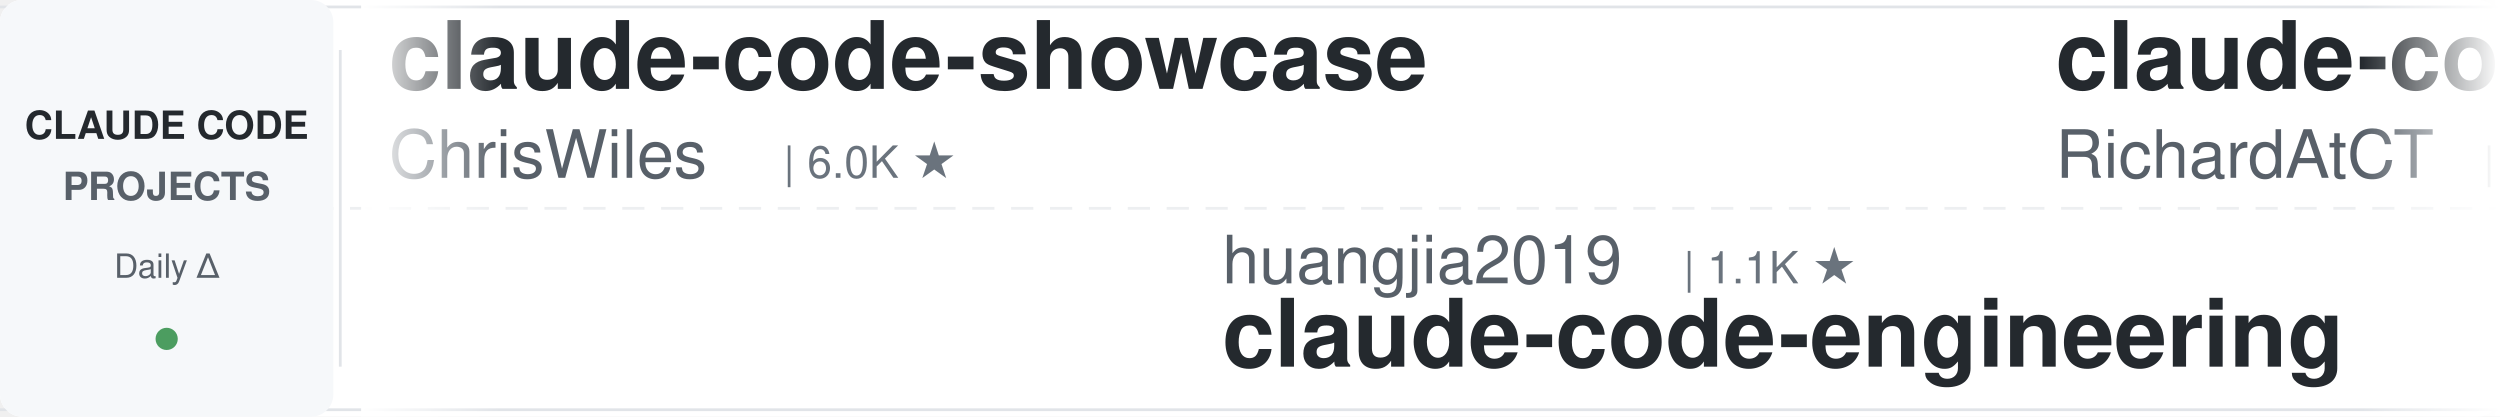
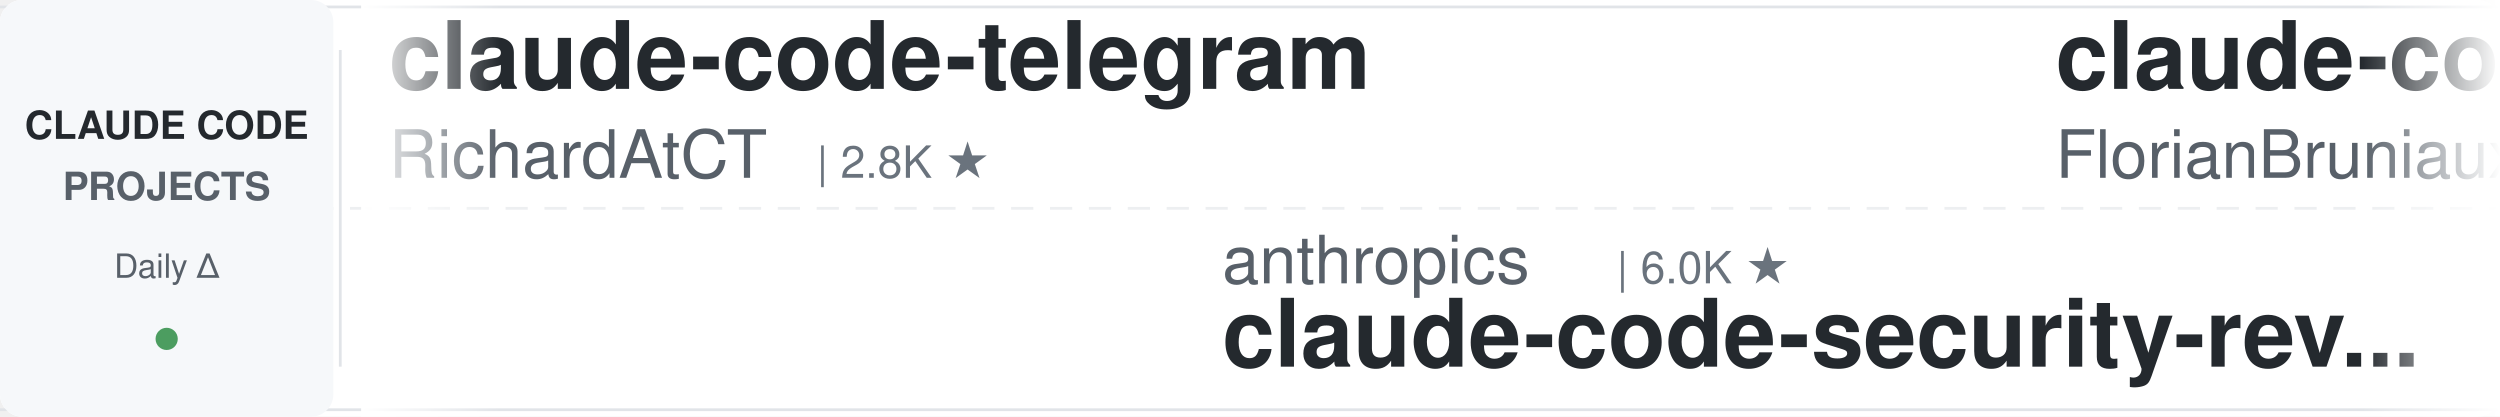
<svg xmlns="http://www.w3.org/2000/svg" width="900" height="150">
  <defs>
    <linearGradient id="leftFade" x1="0%" y1="0%" x2="100%" y2="0%">
      <stop offset="0%" style="stop-color:#ffffff;stop-opacity:1" />
      <stop offset="100%" style="stop-color:#ffffff;stop-opacity:0" />
    </linearGradient>
    <linearGradient id="rightFade" x1="0%" y1="0%" x2="100%" y2="0%">
      <stop offset="0%" style="stop-color:#ffffff;stop-opacity:0" />
      <stop offset="100%" style="stop-color:#ffffff;stop-opacity:1" />
    </linearGradient>
  </defs>
  <rect width="900" height="150" fill="#ffffff" rx="8" />
  <rect x="0" y="2" width="900" height="1" fill="#e1e4e8" />
  <rect x="0" y="147" width="900" height="1" fill="#e1e4e8" />
  <line x1="0" y1="75" x2="900" y2="75" stroke="#e1e4e8" stroke-width="1" stroke-dasharray="8 6" opacity="0.6" />
  <rect x="0" y="0" width="120" height="150" fill="#f6f8fa" rx="8" />
  <text x="60" y="50" font-family="-apple-system, BlinkMacSystemFont, 'Segoe UI', Helvetica, Arial, sans-serif" font-size="14" font-weight="600" fill="#24292e" text-anchor="middle">CLAUDE CODE</text>
  <text x="60" y="72" font-family="-apple-system, BlinkMacSystemFont, 'Segoe UI', Helvetica, Arial, sans-serif" font-size="14" font-weight="600" fill="#586069" text-anchor="middle">PROJECTS</text>
  <text x="60" y="100" font-family="-apple-system, BlinkMacSystemFont, 'Segoe UI', Helvetica, Arial, sans-serif" font-size="12" font-weight="500" fill="#586069" text-anchor="middle">Daily Δ</text>
  <circle cx="60" cy="122" r="4" fill="#22863a" opacity="0.8" />
  <rect x="122" y="18" width="1" height="114" fill="#e1e4e8" />
  <clipPath id="tickerClip">
    <rect x="130" y="0" width="770" height="150" />
  </clipPath>
  <g clip-path="url(#tickerClip)">
    <g id="tickerItems">
      <animateTransform attributeName="transform" attributeType="XML" type="translate" from="0 0" to="-3000 0" dur="54s" repeatCount="indefinite" />
      <g transform="translate(0, 0)">
-         <text x="140" y="32" font-family="-apple-system, BlinkMacSystemFont, 'Segoe UI', Helvetica, Arial, sans-serif" font-size="34" font-weight="600" fill="#24292e">claude-code-showcase</text>
-         <text x="140" y="64" font-family="-apple-system, BlinkMacSystemFont, 'Segoe UI', Helvetica, Arial, sans-serif" font-size="24" font-weight="400" fill="#586069">ChrisWiles</text>
-         <text x="282" y="64" font-family="-apple-system, BlinkMacSystemFont, 'Segoe UI', Helvetica, Arial, sans-serif" font-size="16" font-weight="500" fill="#6a737d">| 6.0K ★</text>
-       </g>
-       <g transform="translate(300, 0)">
-         <text x="140" y="102" font-family="-apple-system, BlinkMacSystemFont, 'Segoe UI', Helvetica, Arial, sans-serif" font-size="24" font-weight="400" fill="#586069">huangjia2019</text>
-         <text x="306" y="102" font-family="-apple-system, BlinkMacSystemFont, 'Segoe UI', Helvetica, Arial, sans-serif" font-size="16" font-weight="500" fill="#6a737d">| 1.1K ★</text>
-         <text x="140" y="132" font-family="-apple-system, BlinkMacSystemFont, 'Segoe UI', Helvetica, Arial, sans-serif" font-size="34" font-weight="600" fill="#24292e">claude-code-engineering</text>
-       </g>
-       <g transform="translate(600, 0)">
        <text x="140" y="32" font-family="-apple-system, BlinkMacSystemFont, 'Segoe UI', Helvetica, Arial, sans-serif" font-size="34" font-weight="600" fill="#24292e">claude-code-telegram</text>
        <text x="140" y="64" font-family="-apple-system, BlinkMacSystemFont, 'Segoe UI', Helvetica, Arial, sans-serif" font-size="24" font-weight="400" fill="#586069">RichardAtCT</text>
        <text x="294" y="64" font-family="-apple-system, BlinkMacSystemFont, 'Segoe UI', Helvetica, Arial, sans-serif" font-size="16" font-weight="500" fill="#6a737d">| 2.8K ★</text>
      </g>
+       <g transform="translate(300, 0)">
+         <text x="140" y="102" font-family="-apple-system, BlinkMacSystemFont, 'Segoe UI', Helvetica, Arial, sans-serif" font-size="24" font-weight="400" fill="#586069">anthropics</text>
+         <text x="282" y="102" font-family="-apple-system, BlinkMacSystemFont, 'Segoe UI', Helvetica, Arial, sans-serif" font-size="16" font-weight="500" fill="#6a737d">| 6.0K ★</text>
+         <text x="140" y="132" font-family="-apple-system, BlinkMacSystemFont, 'Segoe UI', Helvetica, Arial, sans-serif" font-size="34" font-weight="600" fill="#24292e">claude-code-security-rev...</text>
+       </g>
+       <g transform="translate(600, 0)">
+         <text x="140" y="32" font-family="-apple-system, BlinkMacSystemFont, 'Segoe UI', Helvetica, Arial, sans-serif" font-size="34" font-weight="600" fill="#24292e">claude-code-ultimate-gui...</text>
+         <text x="140" y="64" font-family="-apple-system, BlinkMacSystemFont, 'Segoe UI', Helvetica, Arial, sans-serif" font-size="24" font-weight="400" fill="#586069">FlorianBruniaux</text>
+         <text x="342" y="64" font-family="-apple-system, BlinkMacSystemFont, 'Segoe UI', Helvetica, Arial, sans-serif" font-size="16" font-weight="500" fill="#6a737d">| 5.8K ★</text>
+       </g>
      <g transform="translate(900, 0)">
-         <text x="140" y="102" font-family="-apple-system, BlinkMacSystemFont, 'Segoe UI', Helvetica, Arial, sans-serif" font-size="24" font-weight="400" fill="#586069">ding113</text>
-         <text x="246" y="102" font-family="-apple-system, BlinkMacSystemFont, 'Segoe UI', Helvetica, Arial, sans-serif" font-size="16" font-weight="500" fill="#6a737d">| 3.3K ★</text>
-         <text x="140" y="132" font-family="-apple-system, BlinkMacSystemFont, 'Segoe UI', Helvetica, Arial, sans-serif" font-size="34" font-weight="600" fill="#24292e">claude-code-hub</text>
+         <text x="140" y="102" font-family="-apple-system, BlinkMacSystemFont, 'Segoe UI', Helvetica, Arial, sans-serif" font-size="24" font-weight="400" fill="#586069">https-deeplearning-ai</text>
+         <text x="414" y="102" font-family="-apple-system, BlinkMacSystemFont, 'Segoe UI', Helvetica, Arial, sans-serif" font-size="16" font-weight="500" fill="#6a737d">| 544 ★</text>
+         <text x="140" y="132" font-family="-apple-system, BlinkMacSystemFont, 'Segoe UI', Helvetica, Arial, sans-serif" font-size="34" font-weight="600" fill="#24292e">sc-claude-code-files</text>
      </g>
      <g transform="translate(1200, 0)">
-         <text x="140" y="32" font-family="-apple-system, BlinkMacSystemFont, 'Segoe UI', Helvetica, Arial, sans-serif" font-size="34" font-weight="600" fill="#24292e">claude-code-proxy</text>
-         <text x="140" y="64" font-family="-apple-system, BlinkMacSystemFont, 'Segoe UI', Helvetica, Arial, sans-serif" font-size="24" font-weight="400" fill="#586069">fuergaosi233</text>
-         <text x="306" y="64" font-family="-apple-system, BlinkMacSystemFont, 'Segoe UI', Helvetica, Arial, sans-serif" font-size="16" font-weight="500" fill="#6a737d">| 2.8K ★</text>
+         <text x="140" y="32" font-family="-apple-system, BlinkMacSystemFont, 'Segoe UI', Helvetica, Arial, sans-serif" font-size="34" font-weight="600" fill="#24292e">claude-code-reverse</text>
+         <text x="140" y="64" font-family="-apple-system, BlinkMacSystemFont, 'Segoe UI', Helvetica, Arial, sans-serif" font-size="24" font-weight="400" fill="#586069">Yuyz0112</text>
+         <text x="258" y="64" font-family="-apple-system, BlinkMacSystemFont, 'Segoe UI', Helvetica, Arial, sans-serif" font-size="16" font-weight="500" fill="#6a737d">| 2.4K ★</text>
      </g>
      <g transform="translate(1500, 0)">
-         <text x="140" y="102" font-family="-apple-system, BlinkMacSystemFont, 'Segoe UI', Helvetica, Arial, sans-serif" font-size="24" font-weight="400" fill="#586069">oboard</text>
-         <text x="234" y="102" font-family="-apple-system, BlinkMacSystemFont, 'Segoe UI', Helvetica, Arial, sans-serif" font-size="16" font-weight="500" fill="#6a737d">| 3.3K ★</text>
-         <text x="140" y="132" font-family="-apple-system, BlinkMacSystemFont, 'Segoe UI', Helvetica, Arial, sans-serif" font-size="34" font-weight="600" fill="#24292e">claude-code-rev</text>
+         <text x="140" y="102" font-family="-apple-system, BlinkMacSystemFont, 'Segoe UI', Helvetica, Arial, sans-serif" font-size="24" font-weight="400" fill="#586069">jqueryscript</text>
+         <text x="306" y="102" font-family="-apple-system, BlinkMacSystemFont, 'Segoe UI', Helvetica, Arial, sans-serif" font-size="16" font-weight="500" fill="#6a737d">| 502 ★</text>
+         <text x="140" y="132" font-family="-apple-system, BlinkMacSystemFont, 'Segoe UI', Helvetica, Arial, sans-serif" font-size="34" font-weight="600" fill="#24292e">awesome-claude-code</text>
      </g>
      <g transform="translate(1800, 0)">
-         <text x="140" y="32" font-family="-apple-system, BlinkMacSystemFont, 'Segoe UI', Helvetica, Arial, sans-serif" font-size="34" font-weight="600" fill="#24292e">claude-code-transcripts</text>
-         <text x="140" y="64" font-family="-apple-system, BlinkMacSystemFont, 'Segoe UI', Helvetica, Arial, sans-serif" font-size="24" font-weight="400" fill="#586069">simonw</text>
-         <text x="234" y="64" font-family="-apple-system, BlinkMacSystemFont, 'Segoe UI', Helvetica, Arial, sans-serif" font-size="16" font-weight="500" fill="#6a737d">| 1.7K ★</text>
+         <text x="140" y="32" font-family="-apple-system, BlinkMacSystemFont, 'Segoe UI', Helvetica, Arial, sans-serif" font-size="34" font-weight="600" fill="#24292e">learn-claude-code</text>
+         <text x="140" y="64" font-family="-apple-system, BlinkMacSystemFont, 'Segoe UI', Helvetica, Arial, sans-serif" font-size="24" font-weight="400" fill="#586069">shareAI-lab</text>
+         <text x="294" y="64" font-family="-apple-system, BlinkMacSystemFont, 'Segoe UI', Helvetica, Arial, sans-serif" font-size="16" font-weight="500" fill="#6a737d">| 74.9K ★</text>
      </g>
      <g transform="translate(2100, 0)">
-         <text x="140" y="102" font-family="-apple-system, BlinkMacSystemFont, 'Segoe UI', Helvetica, Arial, sans-serif" font-size="24" font-weight="400" fill="#586069">alejandrobalderas</text>
-         <text x="366" y="102" font-family="-apple-system, BlinkMacSystemFont, 'Segoe UI', Helvetica, Arial, sans-serif" font-size="16" font-weight="500" fill="#6a737d">| 2.8K ★</text>
-         <text x="140" y="132" font-family="-apple-system, BlinkMacSystemFont, 'Segoe UI', Helvetica, Arial, sans-serif" font-size="34" font-weight="600" fill="#24292e">claude-code-from-source</text>
+         <text x="140" y="102" font-family="-apple-system, BlinkMacSystemFont, 'Segoe UI', Helvetica, Arial, sans-serif" font-size="24" font-weight="400" fill="#586069">nicedreamzapp</text>
+         <text x="318" y="102" font-family="-apple-system, BlinkMacSystemFont, 'Segoe UI', Helvetica, Arial, sans-serif" font-size="16" font-weight="500" fill="#6a737d">| 3.2K ★</text>
+         <text x="140" y="132" font-family="-apple-system, BlinkMacSystemFont, 'Segoe UI', Helvetica, Arial, sans-serif" font-size="34" font-weight="600" fill="#24292e">claude-code-local</text>
      </g>
      <g transform="translate(2400, 0)">
-         <text x="140" y="32" font-family="-apple-system, BlinkMacSystemFont, 'Segoe UI', Helvetica, Arial, sans-serif" font-size="34" font-weight="600" fill="#24292e">claude-code-book</text>
-         <text x="140" y="64" font-family="-apple-system, BlinkMacSystemFont, 'Segoe UI', Helvetica, Arial, sans-serif" font-size="24" font-weight="400" fill="#586069">lintsinghua</text>
-         <text x="294" y="64" font-family="-apple-system, BlinkMacSystemFont, 'Segoe UI', Helvetica, Arial, sans-serif" font-size="16" font-weight="500" fill="#6a737d">| 4.1K ★</text>
+         <text x="140" y="32" font-family="-apple-system, BlinkMacSystemFont, 'Segoe UI', Helvetica, Arial, sans-serif" font-size="34" font-weight="600" fill="#24292e">claude-code-cli</text>
+         <text x="140" y="64" font-family="-apple-system, BlinkMacSystemFont, 'Segoe UI', Helvetica, Arial, sans-serif" font-size="24" font-weight="400" fill="#586069">huangserva</text>
+         <text x="282" y="64" font-family="-apple-system, BlinkMacSystemFont, 'Segoe UI', Helvetica, Arial, sans-serif" font-size="16" font-weight="500" fill="#6a737d">| 623 ★</text>
      </g>
      <g transform="translate(2700, 0)">
-         <text x="140" y="102" font-family="-apple-system, BlinkMacSystemFont, 'Segoe UI', Helvetica, Arial, sans-serif" font-size="24" font-weight="400" fill="#586069">Pimzino</text>
-         <text x="246" y="102" font-family="-apple-system, BlinkMacSystemFont, 'Segoe UI', Helvetica, Arial, sans-serif" font-size="16" font-weight="500" fill="#6a737d">| 3.8K ★</text>
-         <text x="140" y="132" font-family="-apple-system, BlinkMacSystemFont, 'Segoe UI', Helvetica, Arial, sans-serif" font-size="34" font-weight="600" fill="#24292e">claude-code-spec-workflo...</text>
+         <text x="140" y="102" font-family="-apple-system, BlinkMacSystemFont, 'Segoe UI', Helvetica, Arial, sans-serif" font-size="24" font-weight="400" fill="#586069">multica-ai</text>
+         <text x="282" y="102" font-family="-apple-system, BlinkMacSystemFont, 'Segoe UI', Helvetica, Arial, sans-serif" font-size="16" font-weight="500" fill="#6a737d">| 205.0K ★</text>
+         <text x="140" y="132" font-family="-apple-system, BlinkMacSystemFont, 'Segoe UI', Helvetica, Arial, sans-serif" font-size="34" font-weight="600" fill="#24292e">andrej-karpathy-skills</text>
      </g>
      <g transform="translate(3000, 0)">
-         <text x="140" y="32" font-family="-apple-system, BlinkMacSystemFont, 'Segoe UI', Helvetica, Arial, sans-serif" font-size="34" font-weight="600" fill="#24292e">claude-code-showcase</text>
-         <text x="140" y="64" font-family="-apple-system, BlinkMacSystemFont, 'Segoe UI', Helvetica, Arial, sans-serif" font-size="24" font-weight="400" fill="#586069">ChrisWiles</text>
-         <text x="282" y="64" font-family="-apple-system, BlinkMacSystemFont, 'Segoe UI', Helvetica, Arial, sans-serif" font-size="16" font-weight="500" fill="#6a737d">| 6.0K ★</text>
-       </g>
-       <g transform="translate(3300, 0)">
-         <text x="140" y="102" font-family="-apple-system, BlinkMacSystemFont, 'Segoe UI', Helvetica, Arial, sans-serif" font-size="24" font-weight="400" fill="#586069">huangjia2019</text>
-         <text x="306" y="102" font-family="-apple-system, BlinkMacSystemFont, 'Segoe UI', Helvetica, Arial, sans-serif" font-size="16" font-weight="500" fill="#6a737d">| 1.1K ★</text>
-         <text x="140" y="132" font-family="-apple-system, BlinkMacSystemFont, 'Segoe UI', Helvetica, Arial, sans-serif" font-size="34" font-weight="600" fill="#24292e">claude-code-engineering</text>
-       </g>
-       <g transform="translate(3600, 0)">
        <text x="140" y="32" font-family="-apple-system, BlinkMacSystemFont, 'Segoe UI', Helvetica, Arial, sans-serif" font-size="34" font-weight="600" fill="#24292e">claude-code-telegram</text>
        <text x="140" y="64" font-family="-apple-system, BlinkMacSystemFont, 'Segoe UI', Helvetica, Arial, sans-serif" font-size="24" font-weight="400" fill="#586069">RichardAtCT</text>
        <text x="294" y="64" font-family="-apple-system, BlinkMacSystemFont, 'Segoe UI', Helvetica, Arial, sans-serif" font-size="16" font-weight="500" fill="#6a737d">| 2.8K ★</text>
      </g>
+       <g transform="translate(3300, 0)">
+         <text x="140" y="102" font-family="-apple-system, BlinkMacSystemFont, 'Segoe UI', Helvetica, Arial, sans-serif" font-size="24" font-weight="400" fill="#586069">anthropics</text>
+         <text x="282" y="102" font-family="-apple-system, BlinkMacSystemFont, 'Segoe UI', Helvetica, Arial, sans-serif" font-size="16" font-weight="500" fill="#6a737d">| 6.0K ★</text>
+         <text x="140" y="132" font-family="-apple-system, BlinkMacSystemFont, 'Segoe UI', Helvetica, Arial, sans-serif" font-size="34" font-weight="600" fill="#24292e">claude-code-security-rev...</text>
+       </g>
+       <g transform="translate(3600, 0)">
+         <text x="140" y="32" font-family="-apple-system, BlinkMacSystemFont, 'Segoe UI', Helvetica, Arial, sans-serif" font-size="34" font-weight="600" fill="#24292e">claude-code-ultimate-gui...</text>
+         <text x="140" y="64" font-family="-apple-system, BlinkMacSystemFont, 'Segoe UI', Helvetica, Arial, sans-serif" font-size="24" font-weight="400" fill="#586069">FlorianBruniaux</text>
+         <text x="342" y="64" font-family="-apple-system, BlinkMacSystemFont, 'Segoe UI', Helvetica, Arial, sans-serif" font-size="16" font-weight="500" fill="#6a737d">| 5.8K ★</text>
+       </g>
      <g transform="translate(3900, 0)">
-         <text x="140" y="102" font-family="-apple-system, BlinkMacSystemFont, 'Segoe UI', Helvetica, Arial, sans-serif" font-size="24" font-weight="400" fill="#586069">ding113</text>
-         <text x="246" y="102" font-family="-apple-system, BlinkMacSystemFont, 'Segoe UI', Helvetica, Arial, sans-serif" font-size="16" font-weight="500" fill="#6a737d">| 3.3K ★</text>
-         <text x="140" y="132" font-family="-apple-system, BlinkMacSystemFont, 'Segoe UI', Helvetica, Arial, sans-serif" font-size="34" font-weight="600" fill="#24292e">claude-code-hub</text>
+         <text x="140" y="102" font-family="-apple-system, BlinkMacSystemFont, 'Segoe UI', Helvetica, Arial, sans-serif" font-size="24" font-weight="400" fill="#586069">https-deeplearning-ai</text>
+         <text x="414" y="102" font-family="-apple-system, BlinkMacSystemFont, 'Segoe UI', Helvetica, Arial, sans-serif" font-size="16" font-weight="500" fill="#6a737d">| 544 ★</text>
+         <text x="140" y="132" font-family="-apple-system, BlinkMacSystemFont, 'Segoe UI', Helvetica, Arial, sans-serif" font-size="34" font-weight="600" fill="#24292e">sc-claude-code-files</text>
      </g>
    </g>
  </g>
  <rect x="130" y="0" width="50" height="150" fill="url(#leftFade)" />
  <rect x="850" y="0" width="50" height="150" fill="url(#rightFade)" />
</svg>
